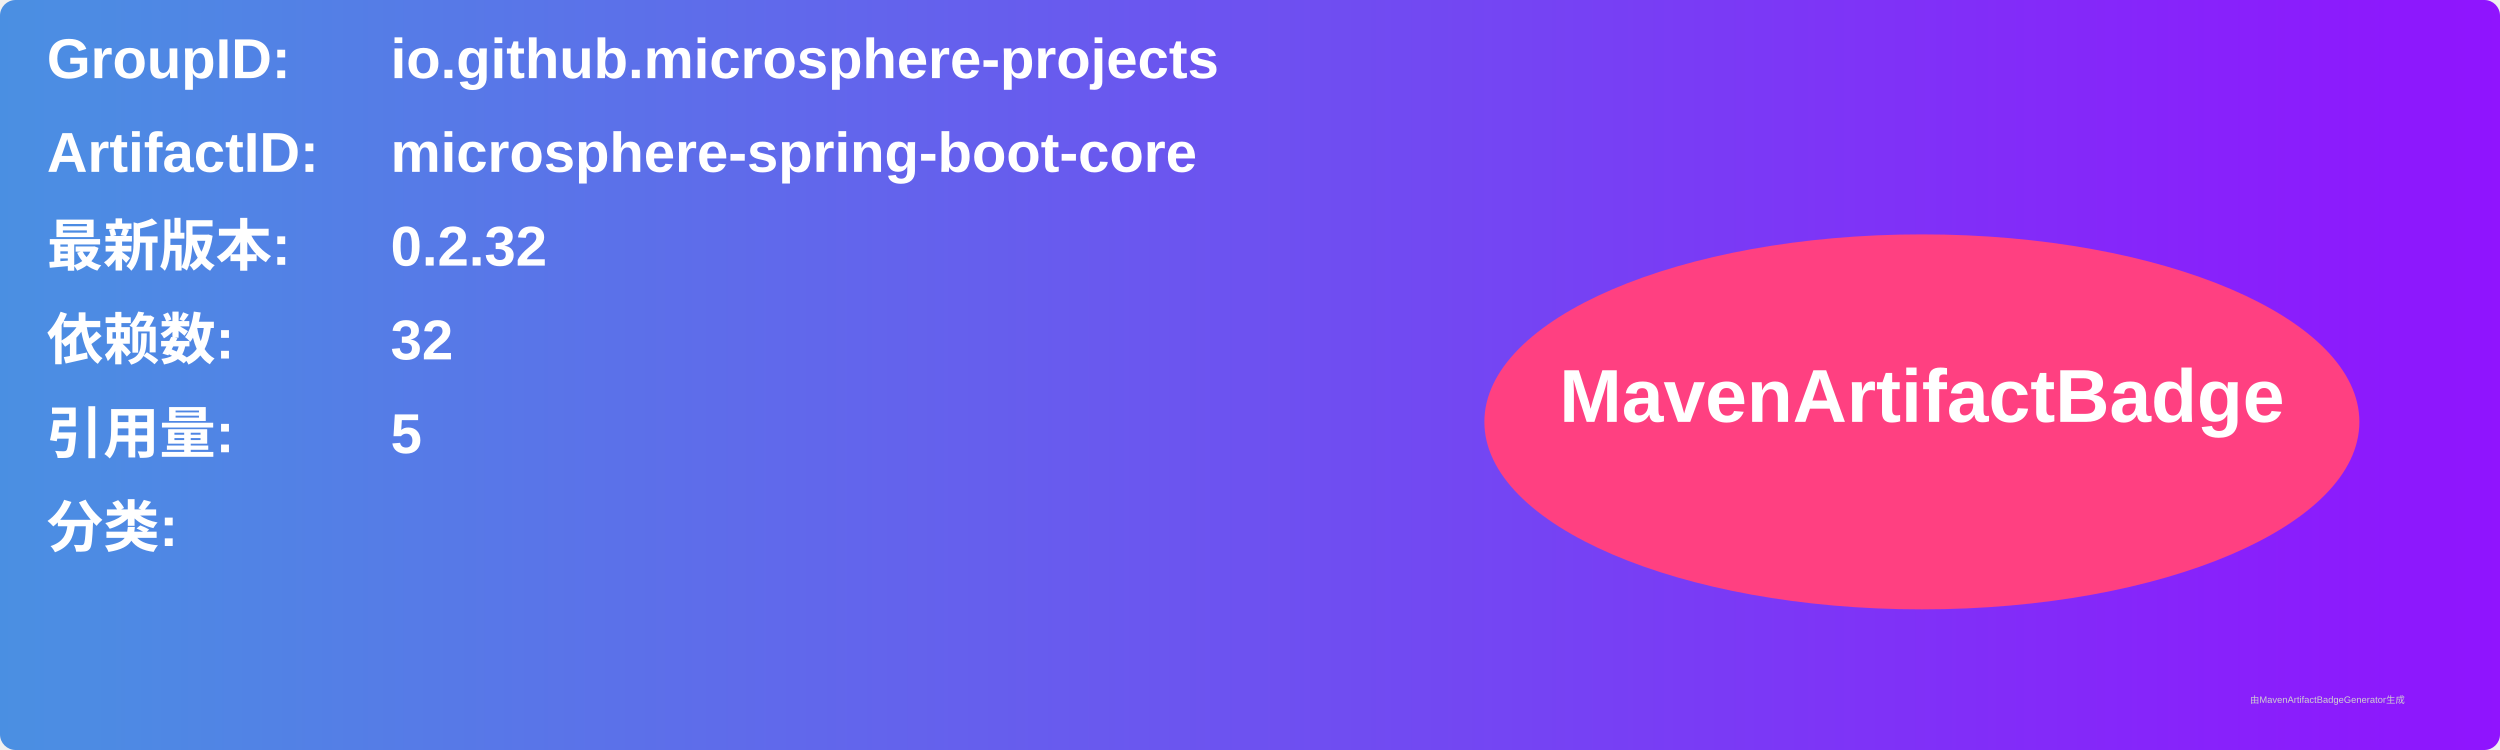
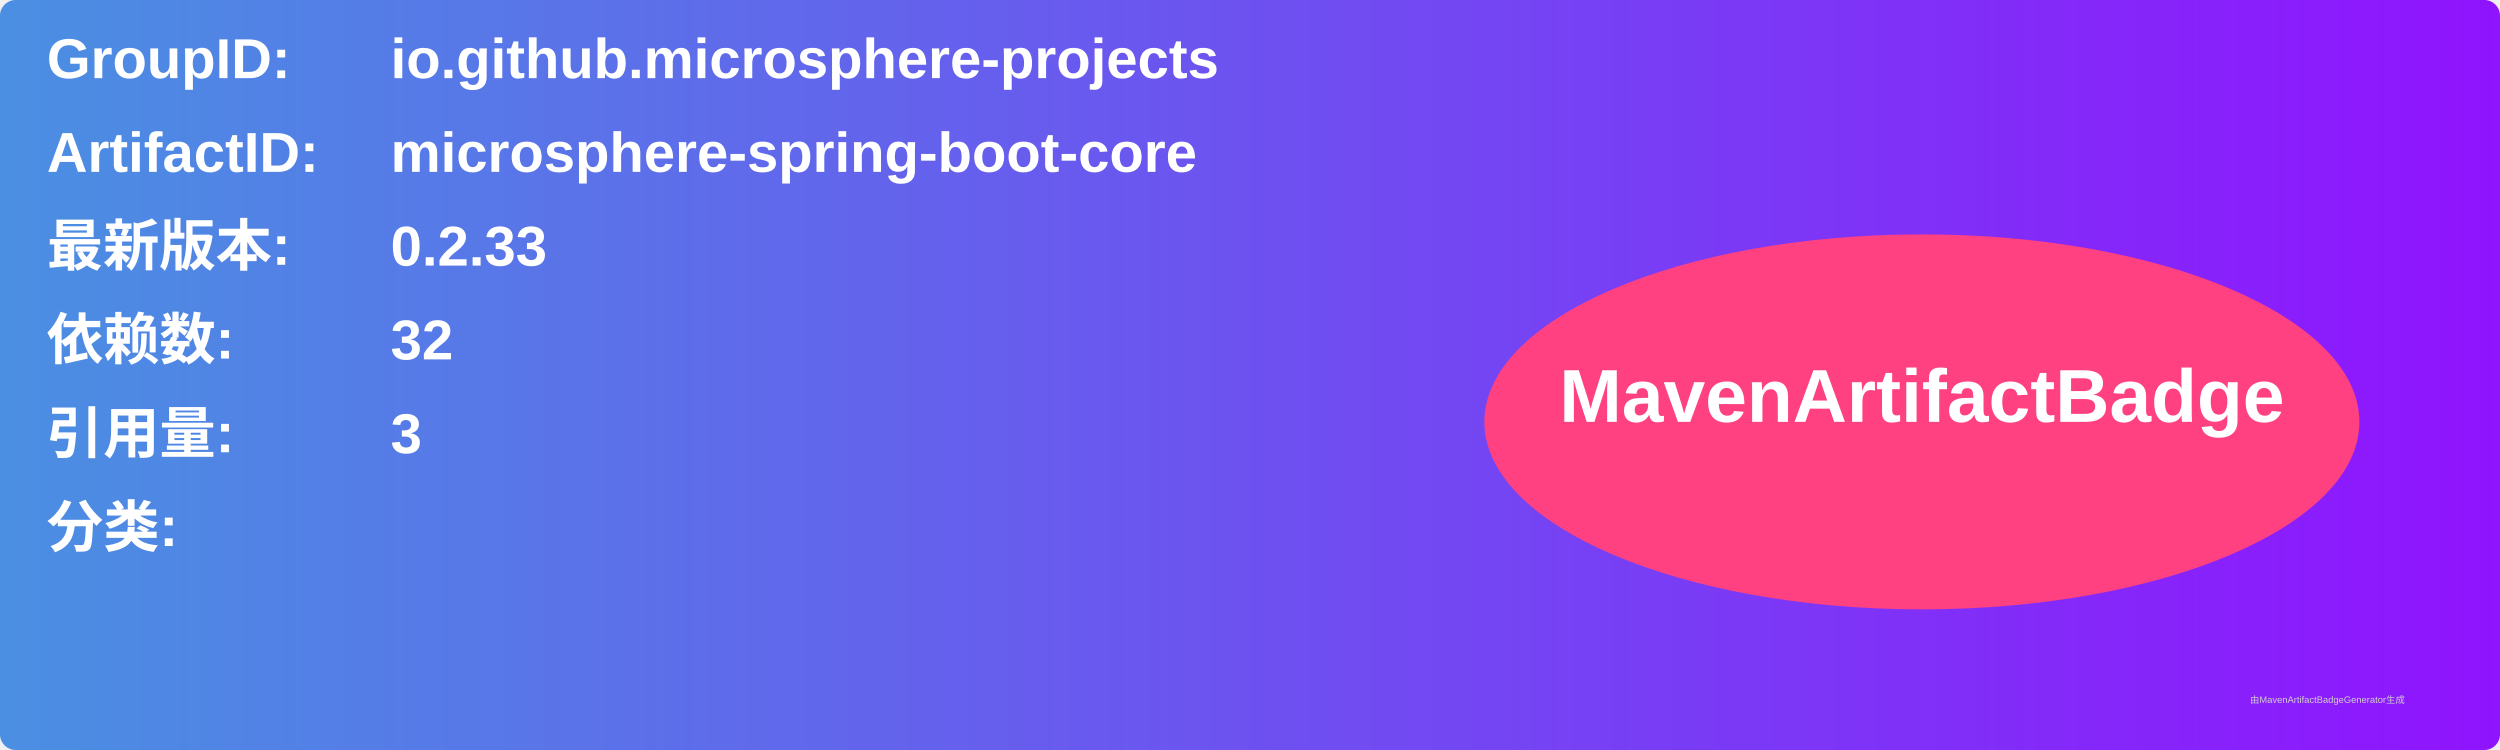
<svg xmlns="http://www.w3.org/2000/svg" width="800" height="240" viewBox="0 0 800 240">
  <linearGradient id="grad" x1="0%" y1="0%" x2="100%" y2="0%">
    <stop offset="0%" stop-color="#4a90e2" />
    <stop offset="100%" stop-color="#9013fe" />
  </linearGradient>
  <rect width="100%" height="100%" rx="5" ry="5" fill="url(#grad)" />
  <g transform="translate(15, 15)">
    <text x="0" y="10" font-family="Arial" font-size="18" fill="white" font-weight="bold" width="260">GroupID:</text>
    <text x="110" y="10" font-family="Arial" font-size="18" fill="white" font-weight="bold" width="460">io.github.microsphere-projects</text>
    <text x="0" y="40" font-family="Arial" font-size="18" fill="white" font-weight="bold" width="260">ArtifactID:</text>
    <text x="110" y="40" font-family="Arial" font-size="18" fill="white" font-weight="bold" width="460">microsphere-spring-boot-core</text>
    <text x="0" y="70" font-family="Arial" font-size="18" fill="white" font-weight="bold">最新版本:</text>
    <text x="110" y="70" font-family="Arial" font-size="18" fill="white" font-weight="bold">
-       <tspan font-weight="bold">0.2.32</tspan>
+       <tspan font-weight="bold">0.2.33</tspan>
    </text>
    <text x="0" y="100" font-family="Arial" font-size="18" fill="white" font-weight="bold">依赖数: </text>
    <text x="110" y="100" font-family="Arial" font-size="18" fill="white">
      <tspan font-weight="bold">32</tspan>
    </text>
    <text x="0" y="130" font-family="Arial" font-size="18" fill="white" font-weight="bold">引用量: </text>
    <text x="110" y="130" font-family="Arial" font-size="18" fill="white">
-       <tspan font-weight="bold">5</tspan>
+       <tspan font-weight="bold">3</tspan>
    </text>
    <text x="0" y="160" font-family="Arial" font-size="18" fill="white" font-weight="bold">分类:</text>
    <text x="10" y="190" font-family="Arial" font-size="10" fill="white">
      <tspan font-weight="bold" />
    </text>
    <ellipse cx="600" cy="120" rx="140" ry="60" fill="#ff4081" />
    <text x="600" y="120" text-anchor="middle" font-family="Arial" font-size="24" fill="white" font-weight="bold">MavenArtifactBadge</text>
  </g>
  <text x="720" y="225" font-family="Arial" font-size="3" fill="#d0d0d0">由MavenArtifactBadgeGenerator生成</text>
</svg>
